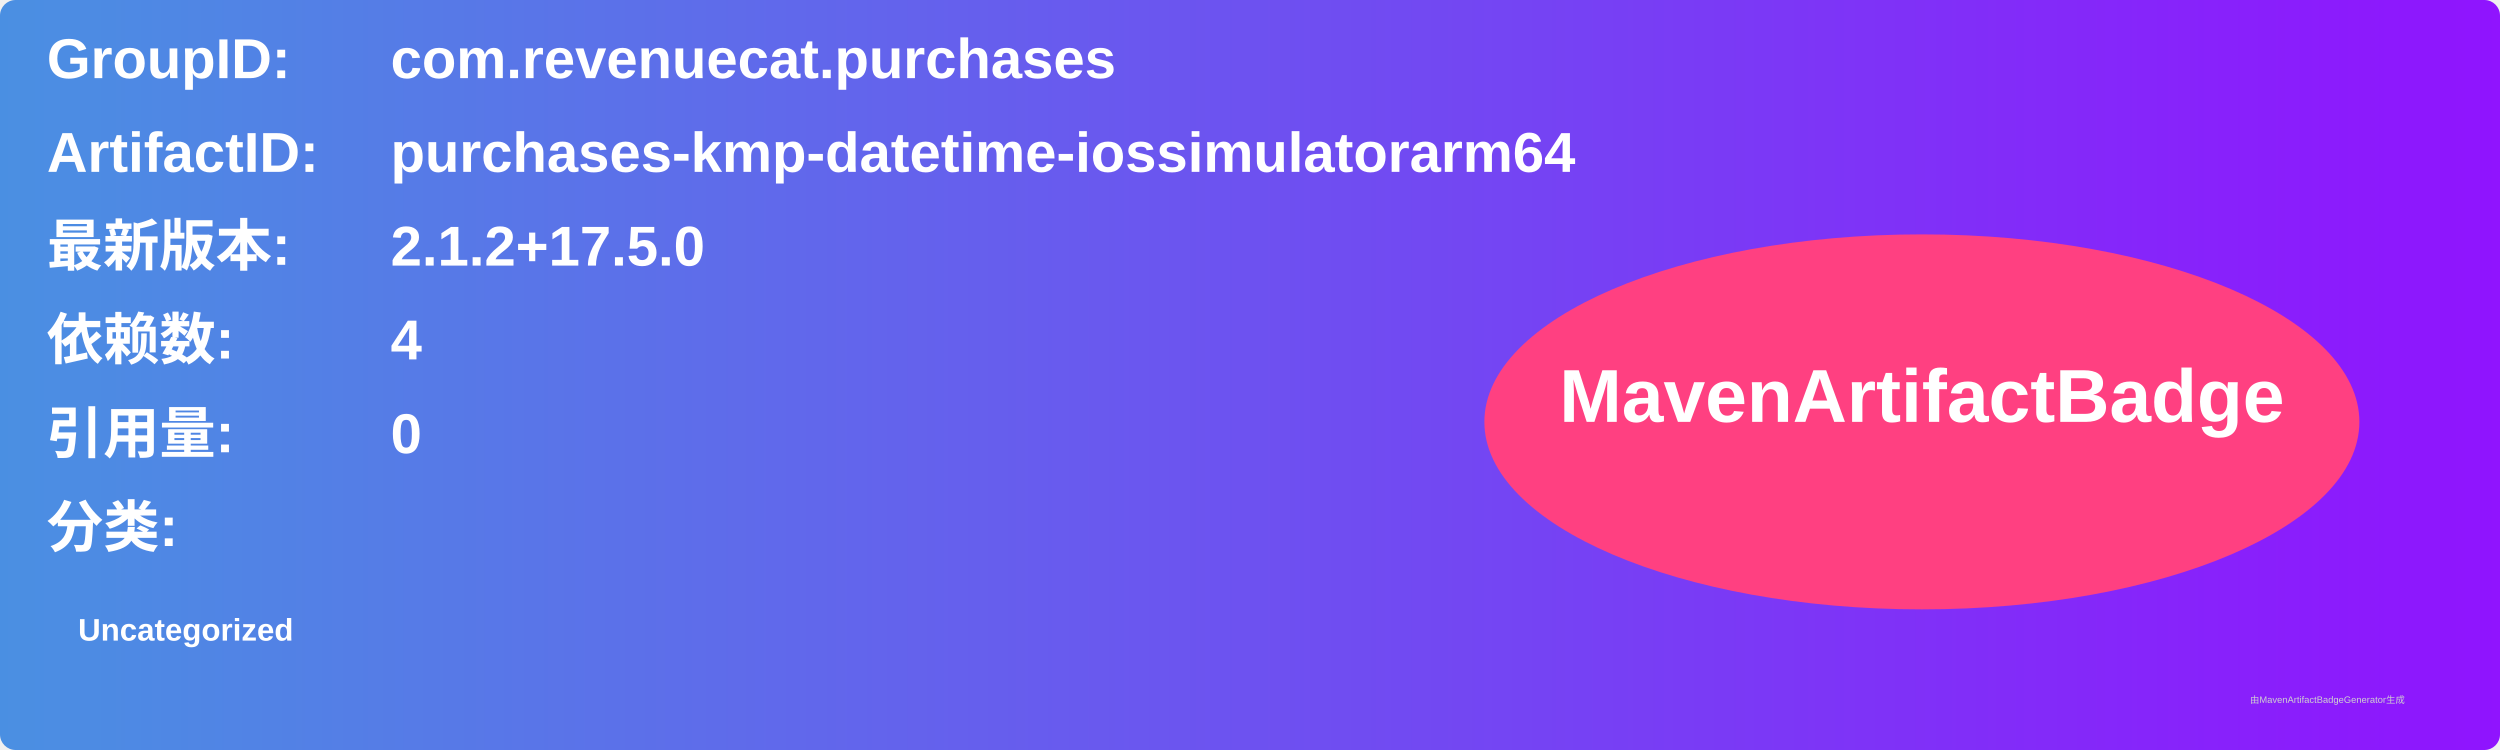
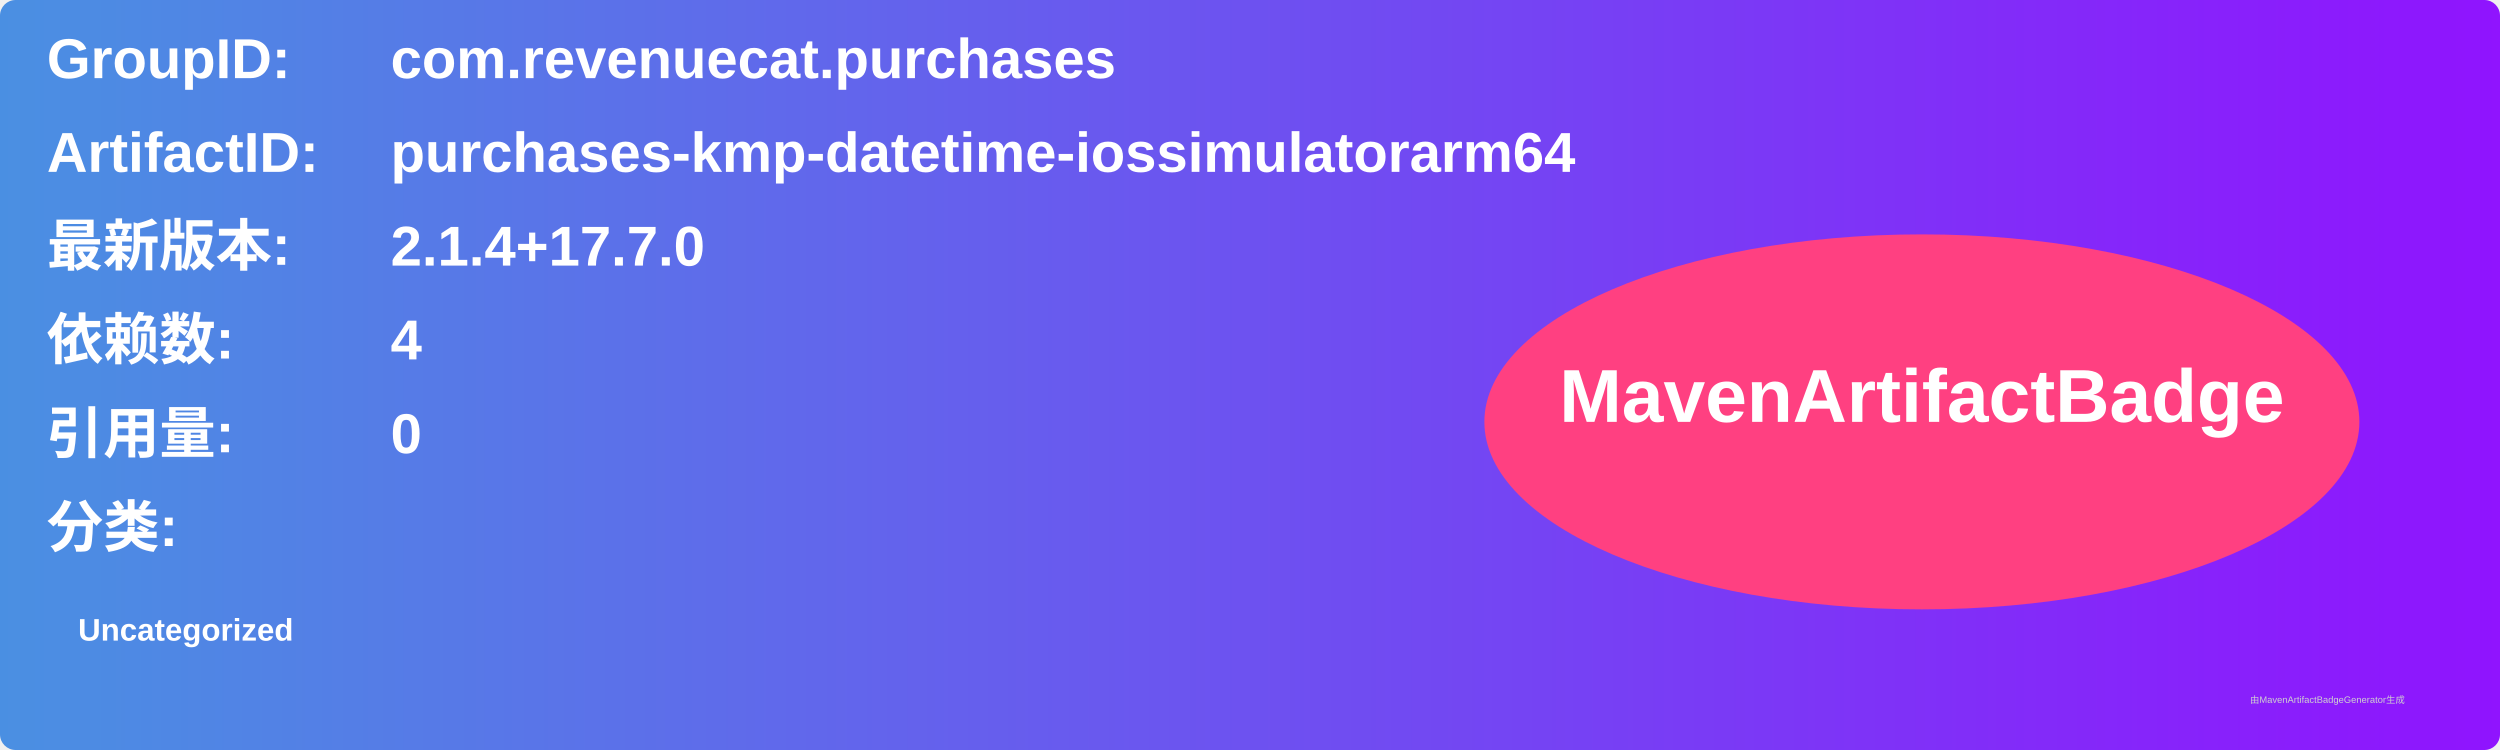
<svg xmlns="http://www.w3.org/2000/svg" width="800" height="240" viewBox="0 0 800 240">
  <linearGradient id="grad" x1="0%" y1="0%" x2="100%" y2="0%">
    <stop offset="0%" stop-color="#4a90e2" />
    <stop offset="100%" stop-color="#9013fe" />
  </linearGradient>
  <rect width="100%" height="100%" rx="5" ry="5" fill="url(#grad)" />
  <g transform="translate(15, 15)">
    <text x="0" y="10" font-family="Arial" font-size="18" fill="white" font-weight="bold" width="260">GroupID:</text>
    <text x="110" y="10" font-family="Arial" font-size="18" fill="white" font-weight="bold" width="460">com.revenuecat.purchases</text>
    <text x="0" y="40" font-family="Arial" font-size="18" fill="white" font-weight="bold" width="260">ArtifactID:</text>
    <text x="110" y="40" font-family="Arial" font-size="18" fill="white" font-weight="bold" width="460">purchases-kmp-datetime-iossimulatorarm64</text>
    <text x="0" y="70" font-family="Arial" font-size="18" fill="white" font-weight="bold">最新版本:</text>
    <text x="110" y="70" font-family="Arial" font-size="18" fill="white" font-weight="bold">
-       <tspan font-weight="bold">2.1.2+17.5.0</tspan>
+       <tspan font-weight="bold">2.1.4+17.7.0</tspan>
    </text>
    <text x="0" y="100" font-family="Arial" font-size="18" fill="white" font-weight="bold">依赖数: </text>
    <text x="110" y="100" font-family="Arial" font-size="18" fill="white">
      <tspan font-weight="bold">4</tspan>
    </text>
    <text x="0" y="130" font-family="Arial" font-size="18" fill="white" font-weight="bold">引用量: </text>
    <text x="110" y="130" font-family="Arial" font-size="18" fill="white">
      <tspan font-weight="bold">0</tspan>
    </text>
    <text x="0" y="160" font-family="Arial" font-size="18" fill="white" font-weight="bold">分类:</text>
    <text x="10" y="190" font-family="Arial" font-size="10" fill="white">
      <tspan font-weight="bold">Uncategorized</tspan>
    </text>
    <ellipse cx="600" cy="120" rx="140" ry="60" fill="#ff4081" />
    <text x="600" y="120" text-anchor="middle" font-family="Arial" font-size="24" fill="white" font-weight="bold">MavenArtifactBadge</text>
  </g>
  <text x="720" y="225" font-family="Arial" font-size="3" fill="#d0d0d0">由MavenArtifactBadgeGenerator生成</text>
</svg>
